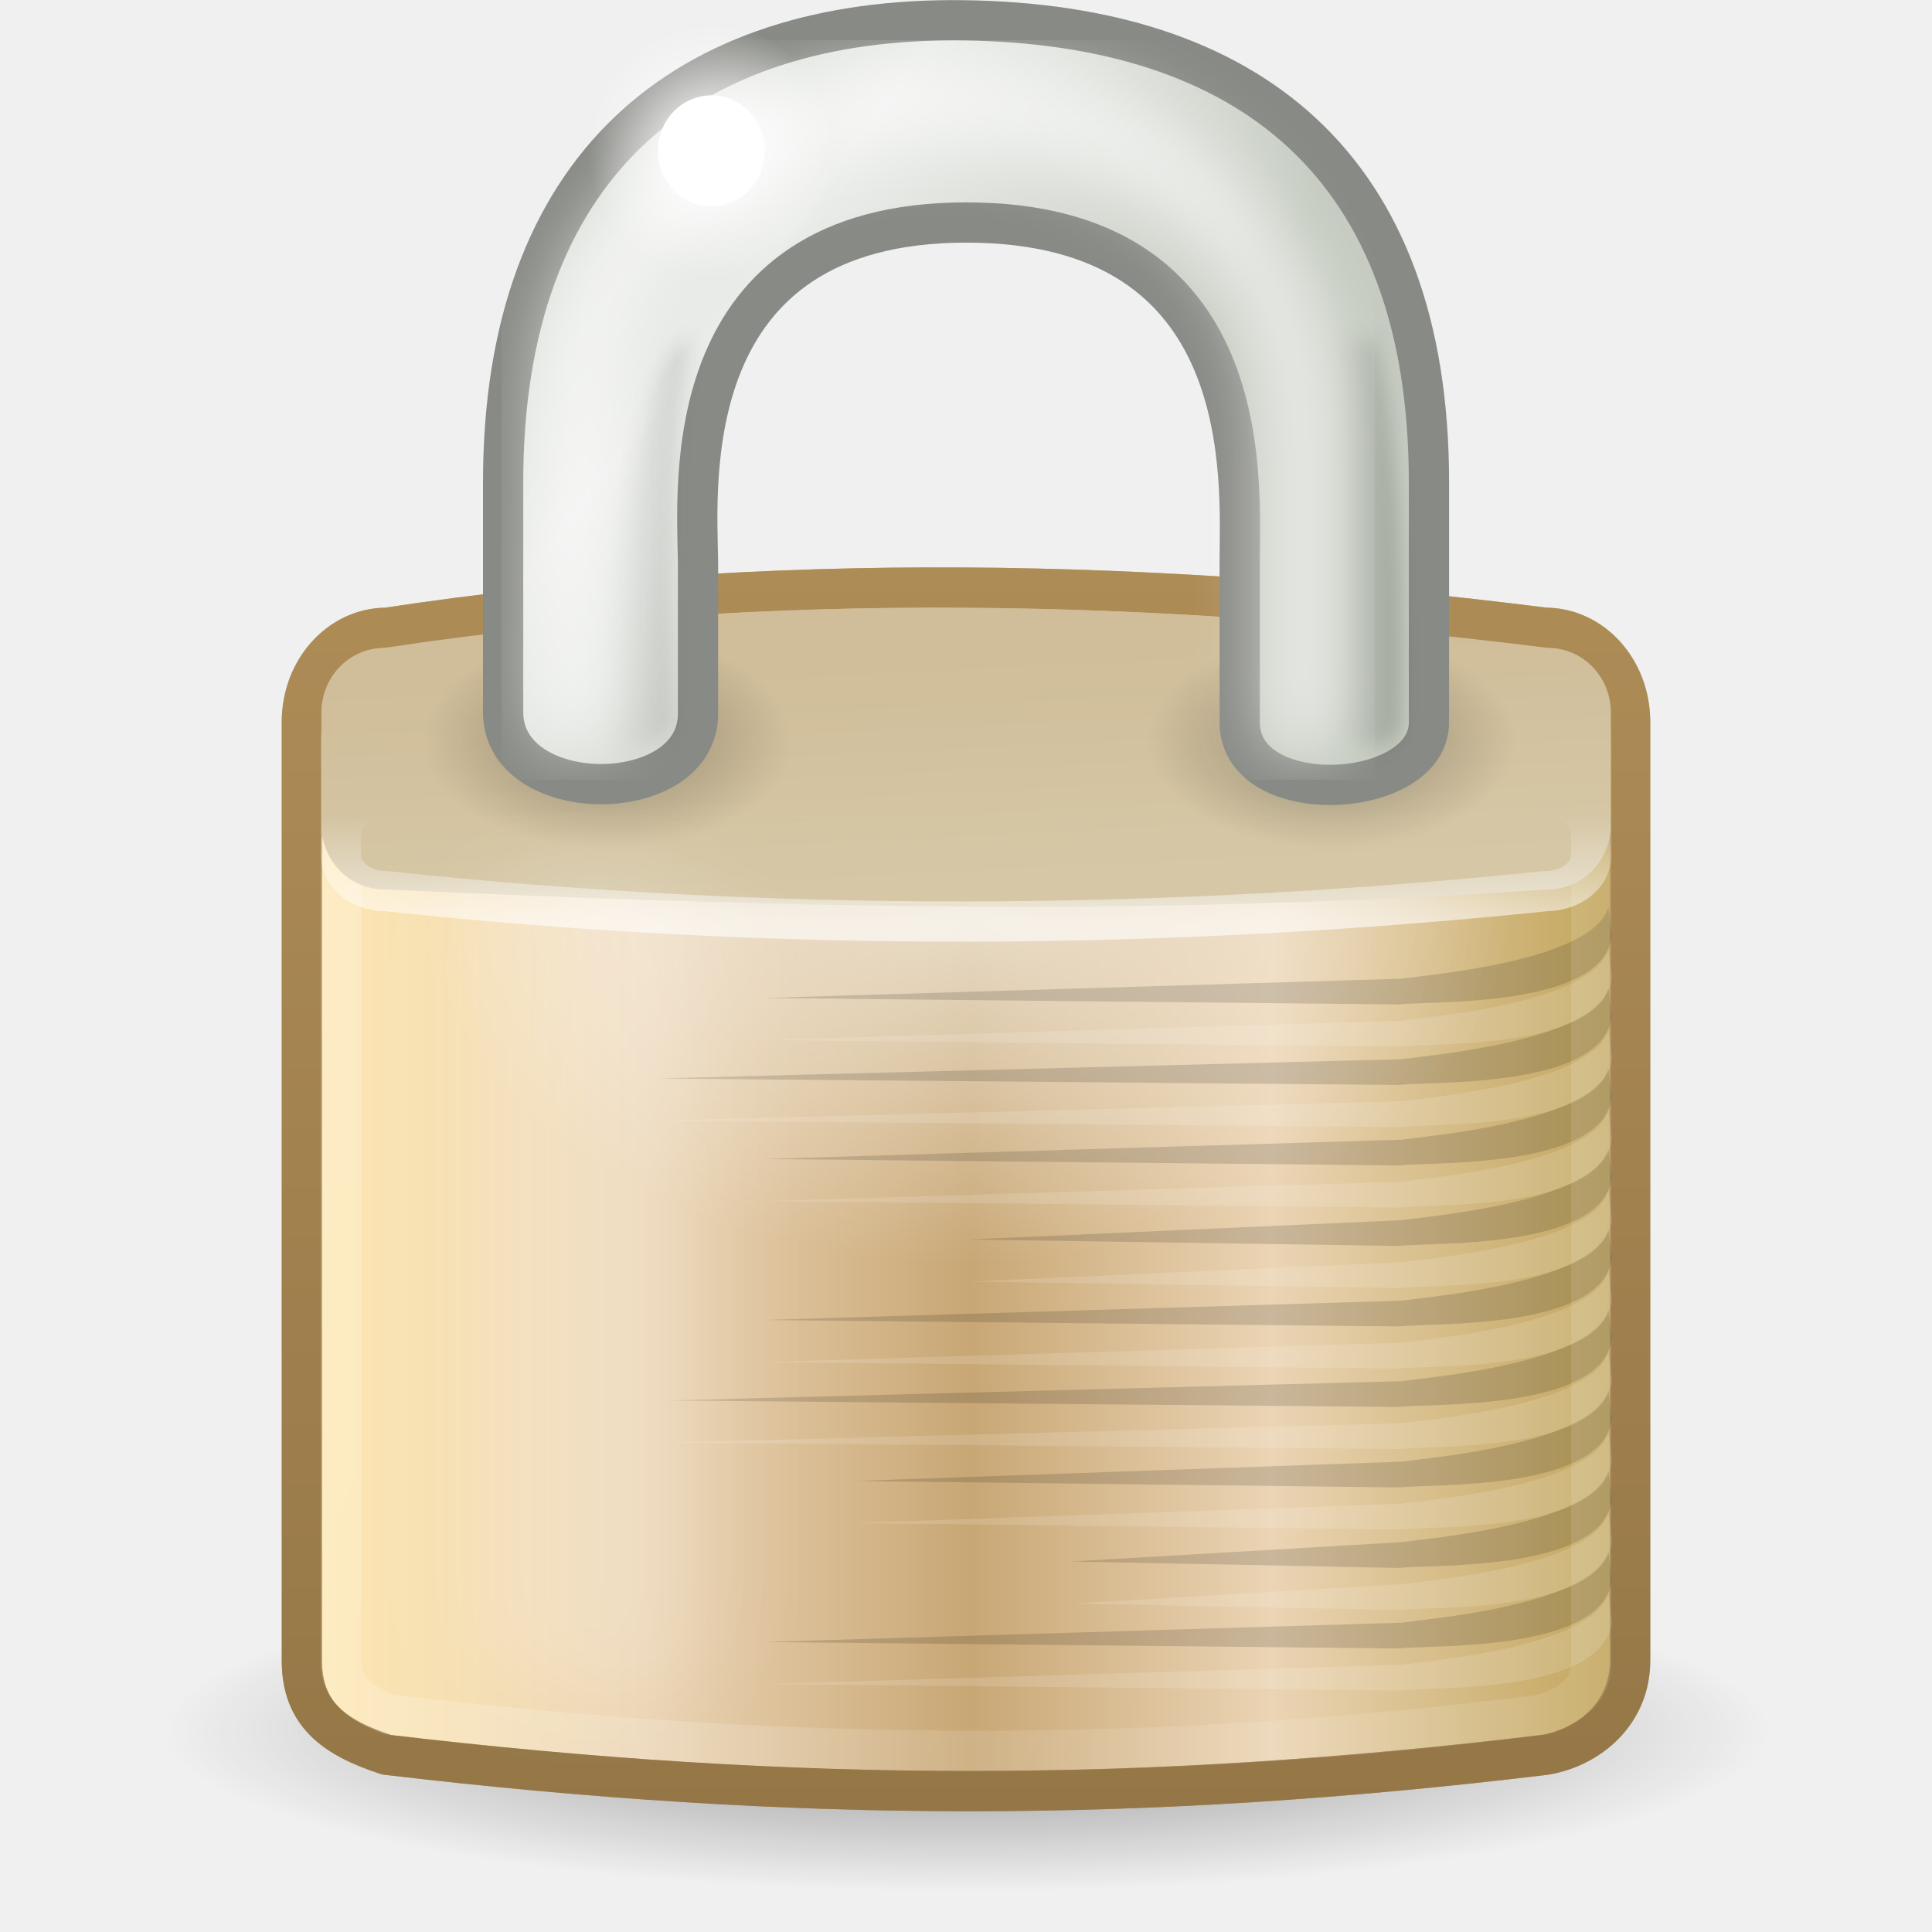
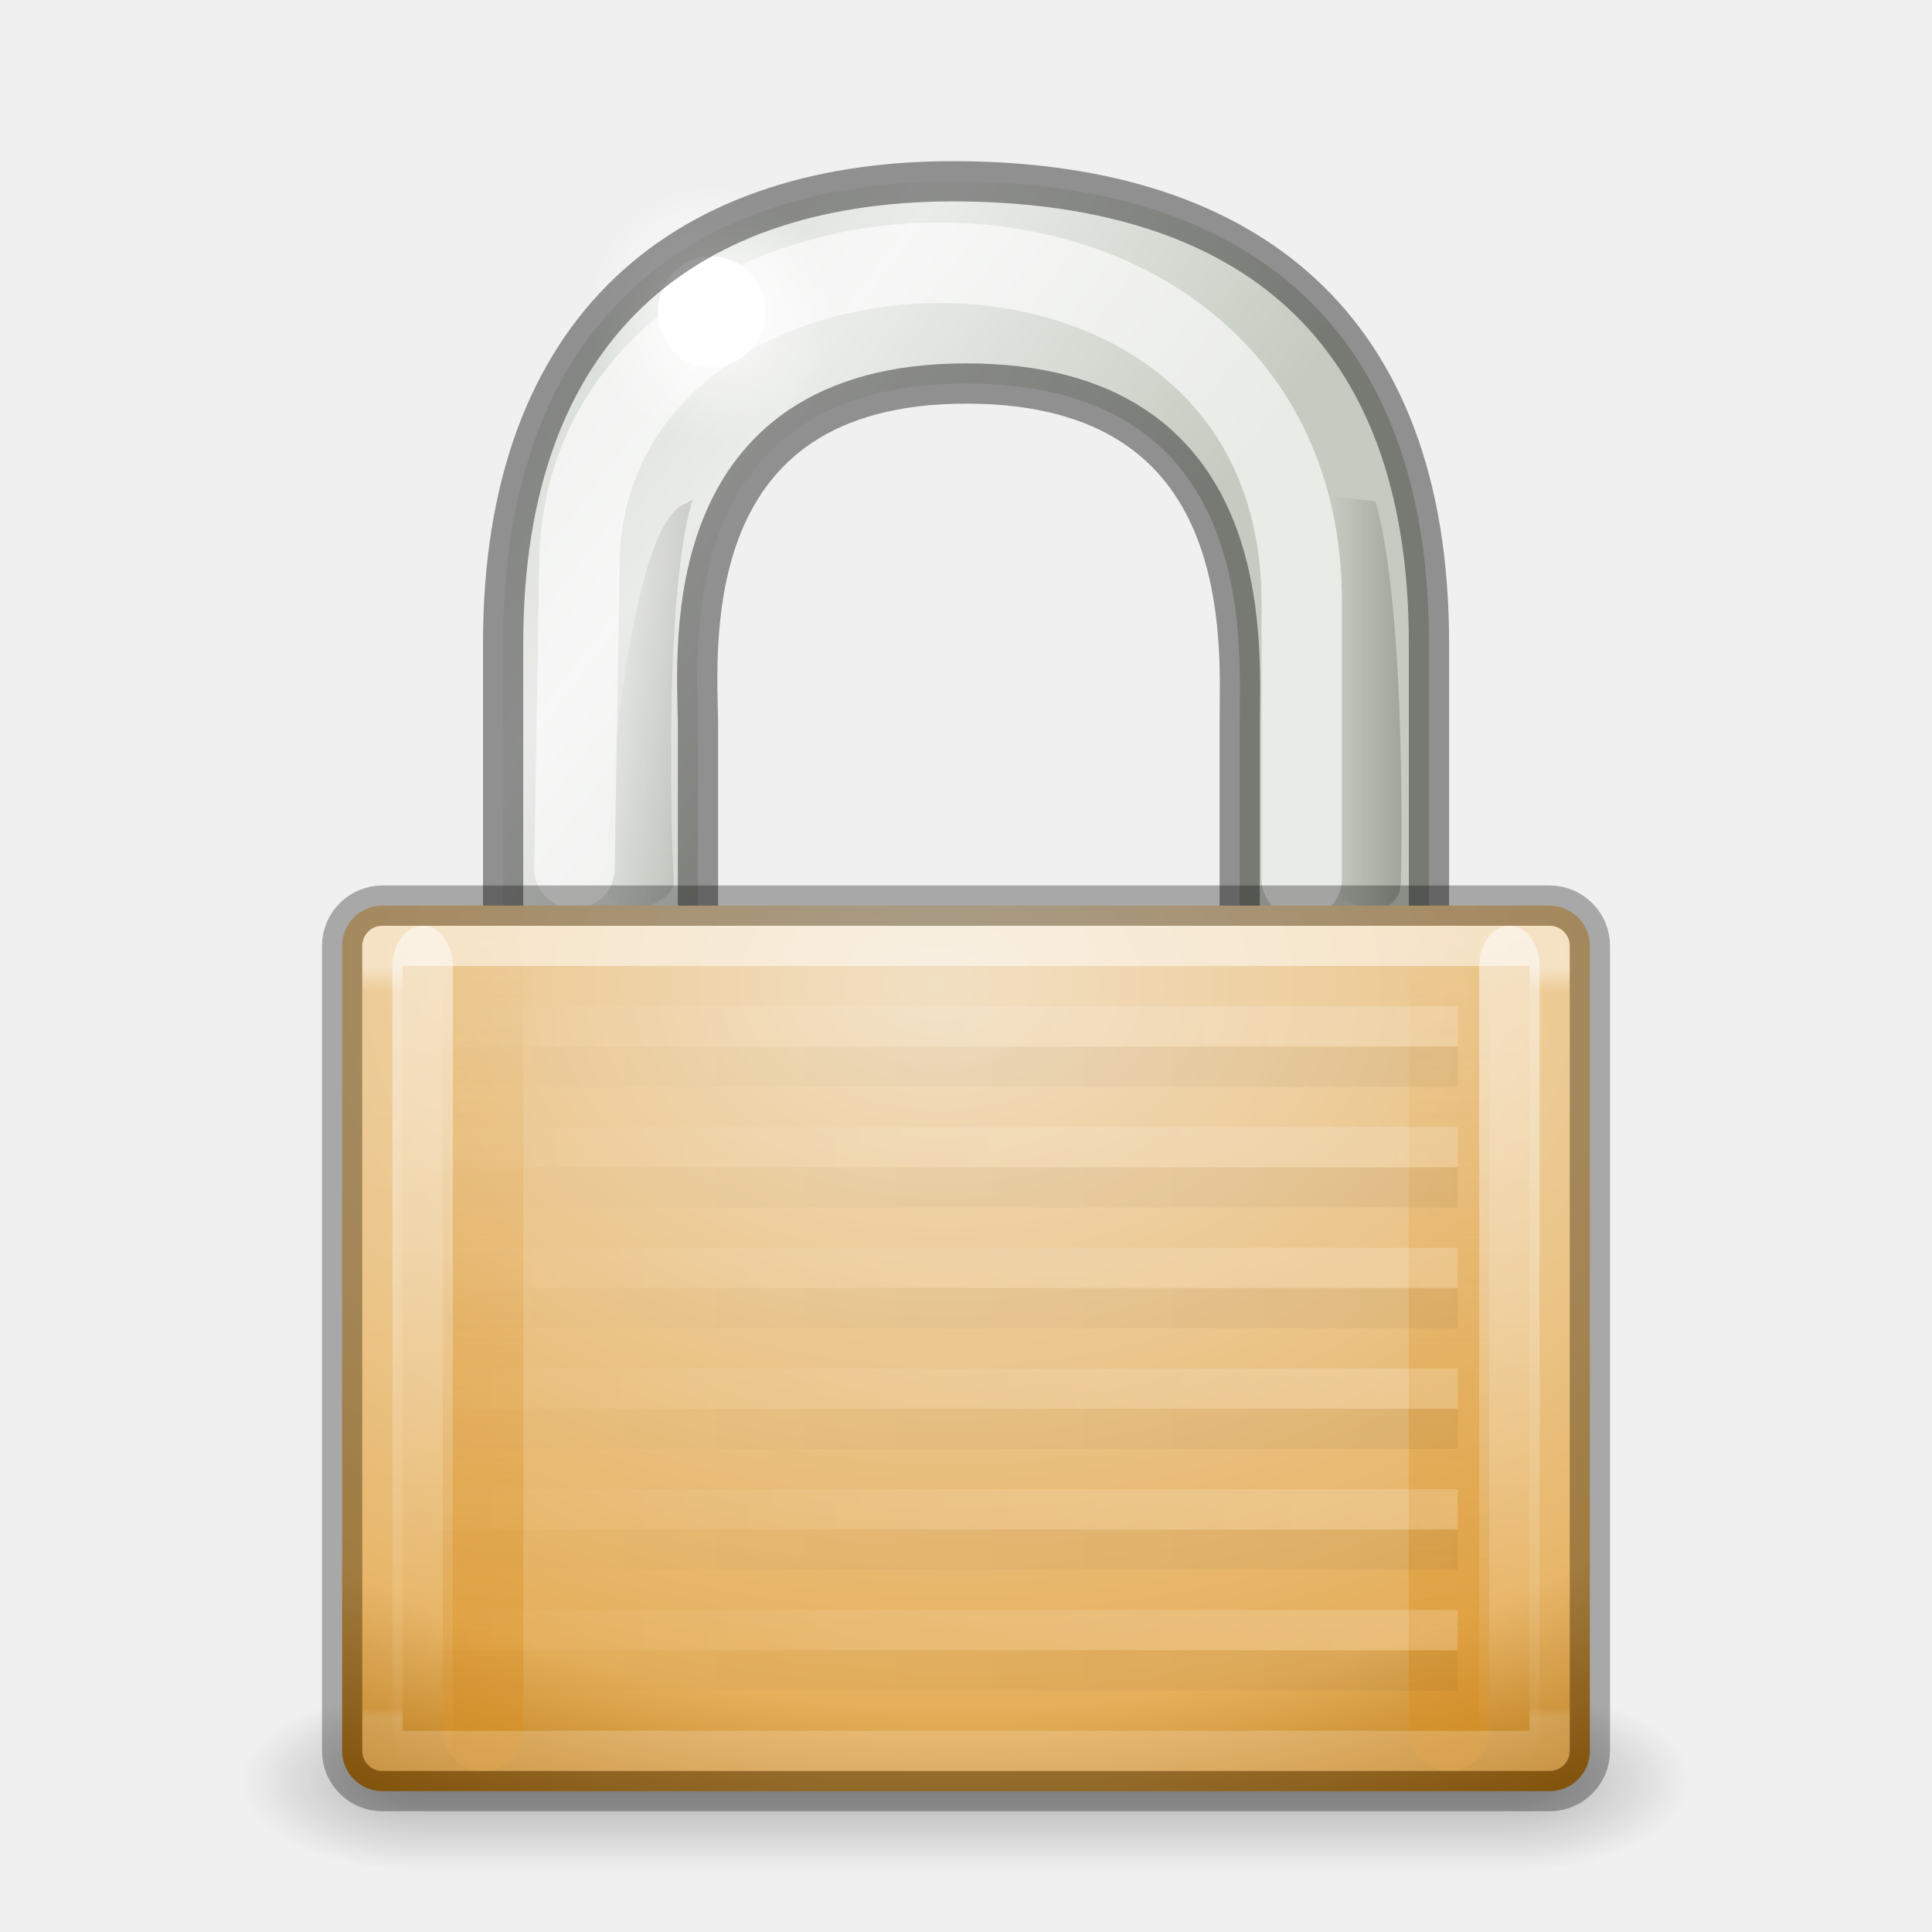
- <svg xmlns="http://www.w3.org/2000/svg" xmlns:xlink="http://www.w3.org/1999/xlink" version="1.0" width="48" height="48" id="svg3265">
-   <defs id="defs3267">
-     <linearGradient id="linearGradient3437">
-       <stop id="stop3439" style="stop-color:#000000;stop-opacity:1" offset="0" />
-       <stop id="stop3441" style="stop-color:#000000;stop-opacity:0" offset="1" />
+ <svg xmlns="http://www.w3.org/2000/svg" xmlns:xlink="http://www.w3.org/1999/xlink" width="48px" height="48px" id="svg4078" version="1.1">
+   <defs id="defs4080">
+     <linearGradient y2="27.5" x2="23.3" y1="27.5" x1="8.643" gradientTransform="matrix(-1.867169,0,0,1.500012,53.28583,-15.75043)" gradientUnits="userSpaceOnUse" id="linearGradient3888-76" xlink:href="#linearGradient6057-35" />
+     <linearGradient id="linearGradient6057-35">
+       <stop id="stop6059-0" style="stop-color:#ffffff;stop-opacity:1" offset="0" />
+       <stop id="stop6061-4" style="stop-color:#ffffff;stop-opacity:0" offset="1" />
    </linearGradient>
-     <linearGradient id="linearGradient3257">
-       <stop id="stop3259" style="stop-color:#957747;stop-opacity:1" offset="0" />
-       <stop id="stop3261" style="stop-color:#ae8c56;stop-opacity:1" offset="1" />
+     <linearGradient y2="27.5" x2="23.3" y1="27.5" x1="8.643" gradientTransform="matrix(-1.867169,0,0,1.500012,53.28583,-14.75043)" gradientUnits="userSpaceOnUse" id="linearGradient3927-6" xlink:href="#linearGradient3865-4" />
+     <linearGradient id="linearGradient3865-4">
+       <stop style="stop-color:#000000;stop-opacity:1;" offset="0" id="stop3867-110" />
+       <stop style="stop-color:#000000;stop-opacity:0;" offset="1" id="stop3869-96" />
    </linearGradient>
-     <linearGradient id="linearGradient2411">
-       <stop id="stop2413" style="stop-color:#fee7b1;stop-opacity:1" offset="0" />
-       <stop id="stop2419" style="stop-color:#ebd4b4;stop-opacity:1" offset="0.258" />
-       <stop id="stop2421" style="stop-color:#c8a775;stop-opacity:1" offset="0.508" />
-       <stop id="stop2423" style="stop-color:#ebd4b4;stop-opacity:1;" offset="0.74" />
-       <stop id="stop2415" style="stop-color:#c2a65e;stop-opacity:1;" offset="1" />
+     <linearGradient xlink:href="#linearGradient5443" id="linearGradient3059" gradientUnits="userSpaceOnUse" gradientTransform="matrix(1.526316,0,0,1.428571,-0.4210539,2.785713)" x1="21.771" y1="14.871" x2="21.771" y2="27.925" />
+     <linearGradient id="linearGradient5443">
+       <stop id="stop5445" style="stop-color:#ffffff;stop-opacity:1" offset="0" />
+       <stop id="stop5447" style="stop-color:#ffffff;stop-opacity:0.235" offset="0.033" />
+       <stop id="stop5449" style="stop-color:#ffffff;stop-opacity:0.157" offset="0.986" />
+       <stop id="stop5451" style="stop-color:#ffffff;stop-opacity:0.392" offset="1" />
    </linearGradient>
-     <linearGradient id="linearGradient9845">
-       <stop id="stop9847" style="stop-color:#ffffff;stop-opacity:1" offset="0" />
-       <stop id="stop9849" style="stop-color:#ffffff;stop-opacity:0.495" offset="1" />
+     <linearGradient xlink:href="#linearGradient3966-0-4-2" id="linearGradient3062" gradientUnits="userSpaceOnUse" gradientTransform="matrix(1.000008,0,0,1.400011,29.00023,-63.60015)" x1="9" y1="29" x2="9" y2="14" />
+     <linearGradient id="linearGradient3966-0-4-2">
+       <stop id="stop3968-8-0-1" style="stop-color:#ffffff;stop-opacity:1" offset="0" />
+       <stop id="stop3970-7-4-2" style="stop-color:#ffffff;stop-opacity:0" offset="1" />
    </linearGradient>
-     <linearGradient id="linearGradient5881">
-       <stop id="stop5883" style="stop-color:#d6c8a7;stop-opacity:1" offset="0" />
-       <stop id="stop5885" style="stop-color:#d0bd99;stop-opacity:1" offset="1" />
+     <linearGradient xlink:href="#linearGradient3966-0-4" id="linearGradient3065" gradientUnits="userSpaceOnUse" gradientTransform="matrix(1.000008,0,0,1.400011,2.000015,-63.60015)" x1="9" y1="29" x2="9" y2="14" />
+     <linearGradient id="linearGradient3966-0-4">
+       <stop id="stop3968-8-0" style="stop-color:#ffffff;stop-opacity:1" offset="0" />
+       <stop id="stop3970-7-4" style="stop-color:#ffffff;stop-opacity:0" offset="1" />
    </linearGradient>
-     <linearGradient id="linearGradient12071">
-       <stop id="stop12073" style="stop-color:#ffffff;stop-opacity:1" offset="0" />
-       <stop id="stop12075" style="stop-color:#ffffff;stop-opacity:0" offset="1" />
+     <linearGradient xlink:href="#linearGradient5475" id="linearGradient3068" gradientUnits="userSpaceOnUse" gradientTransform="matrix(1.333333,0,0,1.400011,4.666665,3.399684)" x1="24" y1="29" x2="24" y2="14" />
+     <linearGradient id="linearGradient5475">
+       <stop id="stop5477" style="stop-color:#d88f22;stop-opacity:1" offset="0" />
+       <stop id="stop5479" style="stop-color:#d88f22;stop-opacity:0" offset="1" />
    </linearGradient>
-     <filter x="-0.494" width="1.988" y="-0.082" height="1.165" id="filter5957">
-       <feGaussianBlur stdDeviation="0.699" id="feGaussianBlur5959" />
-     </filter>
-     <linearGradient id="linearGradient6075">
-       <stop id="stop6077" style="stop-color:#000000;stop-opacity:1" offset="0" />
-       <stop id="stop6079" style="stop-color:#000000;stop-opacity:0" offset="1" />
+     <linearGradient xlink:href="#linearGradient5483" id="linearGradient3071" gradientUnits="userSpaceOnUse" gradientTransform="matrix(1.333333,0,0,1.400011,0.6666657,3.399684)" x1="9" y1="29" x2="9" y2="14" />
+     <linearGradient id="linearGradient5483">
+       <stop id="stop5485" style="stop-color:#d88f22;stop-opacity:1" offset="0" />
+       <stop id="stop5487" style="stop-color:#d88f22;stop-opacity:0" offset="1" />
    </linearGradient>
-     <filter x="-0.242" width="1.485" y="-0.048" height="1.095" id="filter6251">
-       <feGaussianBlur stdDeviation="0.244" id="feGaussianBlur6253" />
-     </filter>
-     <linearGradient id="linearGradient6227">
-       <stop id="stop6229" style="stop-color:#000000;stop-opacity:1" offset="0" />
-       <stop id="stop6231" style="stop-color:#000000;stop-opacity:0" offset="1" />
+     <radialGradient xlink:href="#linearGradient5409" id="radialGradient3074" gradientUnits="userSpaceOnUse" gradientTransform="matrix(0,2.22619,-3.210056,0,60.49211,-12.89067)" cx="16.824" cy="11.368" fx="16.777" fy="11.597" r="10.5" />
+     <linearGradient id="linearGradient5409">
+       <stop id="stop5411" style="stop-color:#f2e0c4;stop-opacity:1" offset="0" />
+       <stop id="stop5559" style="stop-color:#e5af5b;stop-opacity:1" offset="0.765" />
+       <stop id="stop5413" style="stop-color:#af6900;stop-opacity:1" offset="1" />
    </linearGradient>
-     <linearGradient id="linearGradient10591">
-       <stop id="stop10593" style="stop-color:#cad0c6;stop-opacity:1" offset="0" />
-       <stop id="stop10599" style="stop-color:#eaece9;stop-opacity:1" offset="0.5" />
-       <stop id="stop10595" style="stop-color:#c5cbc0;stop-opacity:1" offset="1" />
+     <linearGradient xlink:href="#linearGradient3702-501-757" id="linearGradient3087" gradientUnits="userSpaceOnUse" gradientTransform="matrix(0.9642932,0,0,0.642862,0.8571496,16.28548)" x1="25.058" y1="47.028" x2="25.058" y2="39.999" />
+     <linearGradient id="linearGradient3702-501-757">
+       <stop id="stop2895" style="stop-color:#181818;stop-opacity:0" offset="0" />
+       <stop id="stop2897" style="stop-color:#181818;stop-opacity:1" offset="0.5" />
+       <stop id="stop2899" style="stop-color:#181818;stop-opacity:0" offset="1" />
    </linearGradient>
-     <filter id="filter5745">
-       <feGaussianBlur stdDeviation="0.836" id="feGaussianBlur5747" />
-     </filter>
-     <linearGradient id="linearGradient6057">
-       <stop id="stop6059" style="stop-color:#ffffff;stop-opacity:1" offset="0" />
-       <stop id="stop6061" style="stop-color:#ffffff;stop-opacity:0" offset="1" />
+     <radialGradient xlink:href="#linearGradient3688-464-309" id="radialGradient3090" gradientUnits="userSpaceOnUse" gradientTransform="matrix(1.80342,0,0,0.9000068,-19.51083,-83.40027)" cx="4.993" cy="43.5" fx="4.993" fy="43.5" r="2.5" />
+     <linearGradient id="linearGradient3688-464-309">
+       <stop id="stop2889" style="stop-color:#181818;stop-opacity:1" offset="0" />
+       <stop id="stop2891" style="stop-color:#181818;stop-opacity:0" offset="1" />
    </linearGradient>
-     <linearGradient xlink:href="#linearGradient6227" id="linearGradient3324" gradientUnits="userSpaceOnUse" gradientTransform="translate(1.682404,1.125)" x1="35.005" y1="14.85" x2="33.004" y2="14.85" />
-     <linearGradient xlink:href="#linearGradient6227" id="linearGradient3326" gradientUnits="userSpaceOnUse" gradientTransform="translate(-19.53283,1.743718)" x1="32.128" y1="13.789" x2="35.021" y2="13.789" />
-     <radialGradient xlink:href="#linearGradient6057" id="radialGradient3328" gradientUnits="userSpaceOnUse" cx="18.031" cy="6.281" fx="18.031" fy="6.281" r="3.182" />
-     <radialGradient xlink:href="#linearGradient6075" id="radialGradient3339" gradientUnits="userSpaceOnUse" gradientTransform="matrix(1.387097,0,0,0.8113208,10.9879,1.92967)" cx="15.938" cy="20.312" fx="15.938" fy="20.312" r="3.312" />
-     <radialGradient xlink:href="#linearGradient6075" id="radialGradient3342" gradientUnits="userSpaceOnUse" gradientTransform="matrix(1.387097,0,0,0.8113208,-7.012097,1.92967)" cx="15.938" cy="20.312" fx="15.938" fy="20.312" r="3.312" />
-     <linearGradient xlink:href="#linearGradient12071" id="linearGradient3346" gradientUnits="userSpaceOnUse" gradientTransform="matrix(0.9413543,0,0,0.7755502,1.410521,6.241423)" x1="21.942" y1="21.551" x2="21.942" y2="18.038" />
-     <linearGradient xlink:href="#linearGradient5881" id="linearGradient3349" gradientUnits="userSpaceOnUse" gradientTransform="matrix(0.9422167,0,0,1.5,1.389822,-9.402877)" x1="24.875" y1="21" x2="24.75" y2="17" />
-     <linearGradient xlink:href="#linearGradient9845" id="linearGradient3352" gradientUnits="userSpaceOnUse" gradientTransform="matrix(0.9405192,0,0,1.117614,1.4448,-5.997888)" x1="10.907" y1="25.002" x2="30.875" y2="36.127" />
-     <linearGradient xlink:href="#linearGradient2411" id="linearGradient3365" gradientUnits="userSpaceOnUse" gradientTransform="matrix(0.943025,0,0,1.129856,1.370338,-7.842014)" x1="6.727" y1="32.162" x2="40.938" y2="32.162" />
-     <linearGradient xlink:href="#linearGradient3257" id="linearGradient3367" gradientUnits="userSpaceOnUse" x1="22.015" y1="45" x2="22.015" y2="13.997" />
-     <radialGradient xlink:href="#linearGradient3437" id="radialGradient3370" gradientUnits="userSpaceOnUse" gradientTransform="matrix(1.019656,0,0,0.2039312,-0.935075,33.44175)" cx="24.454" cy="46.87" fx="24.454" fy="46.87" r="19.614" />
-     <radialGradient xlink:href="#linearGradient12071" id="radialGradient3374" cx="24" cy="21.822" fx="24" fy="21.822" r="17" gradientTransform="matrix(3.5913266e-8,0.5232304,-0.7982339,5.4788839e-8,41.41938,9.968587)" gradientUnits="userSpaceOnUse" />
-     <linearGradient xlink:href="#linearGradient10591" id="linearGradient3443" gradientUnits="userSpaceOnUse" gradientTransform="matrix(0.8563683,0,0,0.9968005,3.38807,-4.394763)" x1="10.651" y1="2.914" x2="27.192" y2="17.47" />
+     <radialGradient xlink:href="#linearGradient3688-166-749" id="radialGradient3093" gradientUnits="userSpaceOnUse" gradientTransform="matrix(1.80342,0,0,0.9000068,28.48954,5.099676)" cx="4.993" cy="43.5" fx="4.993" fy="43.5" r="2.5" />
+     <linearGradient id="linearGradient3688-166-749">
+       <stop id="stop2883" style="stop-color:#181818;stop-opacity:1" offset="0" />
+       <stop id="stop2885" style="stop-color:#181818;stop-opacity:0" offset="1" />
+     </linearGradient>
+     <radialGradient cx="18.031" cy="6.281" r="3.182" fx="18.031" fy="6.281" id="radialGradient3328" xlink:href="#linearGradient6057-31" gradientUnits="userSpaceOnUse" />
+     <linearGradient id="linearGradient6057-31">
+       <stop id="stop6059-15" style="stop-color:#ffffff;stop-opacity:1" offset="0" />
+       <stop id="stop6061-2" style="stop-color:#ffffff;stop-opacity:0" offset="1" />
+     </linearGradient>
+     <linearGradient x1="32.128" y1="13.789" x2="35.021" y2="13.789" id="linearGradient3326" xlink:href="#linearGradient6227-1" gradientUnits="userSpaceOnUse" gradientTransform="matrix(-0.8563683,0,0,0.9968005,45.00038,2.646753)" />
+     <linearGradient id="linearGradient6227-1">
+       <stop id="stop6229-8" style="stop-color:#000000;stop-opacity:1" offset="0" />
+       <stop id="stop6231-9" style="stop-color:#000000;stop-opacity:0" offset="1" />
+     </linearGradient>
+     <linearGradient x1="35.005" y1="14.85" x2="33.004" y2="14.85" id="linearGradient3324" xlink:href="#linearGradient6227-1" gradientUnits="userSpaceOnUse" gradientTransform="matrix(0.8563683,0,0,0.9968005,4.828827,2.646753)" />
+     <linearGradient id="linearGradient10591-4">
+       <stop id="stop10593-3" style="stop-color:#cad0c6;stop-opacity:1" offset="0" />
+       <stop id="stop10599-8" style="stop-color:#eaece9;stop-opacity:1" offset="0.5" />
+       <stop id="stop10595-4" style="stop-color:#c5cbc0;stop-opacity:1" offset="1" />
+     </linearGradient>
+     <linearGradient y2="17.47" x2="27.192" y1="2.914" x1="10.651" gradientTransform="matrix(0.8563683,0,0,0.9968005,3.38807,-0.3947636)" gradientUnits="userSpaceOnUse" id="linearGradient4076" xlink:href="#linearGradient10591-4" />
  </defs>
-   <path style="opacity:0.4;fill:url(#radialGradient3370);fill-opacity:1;stroke:none;stroke-width:0.462;stroke-linecap:butt;stroke-miterlimit:4;stroke-dasharray:none;stroke-dashoffset:0;stroke-opacity:1" id="path3435" d="M 44,43 C 44,45.209 35.046,47 24,47 C 12.954,47 4,45.209 4,43 C 4,40.791 12.954,39 24,39 C 35.046,39 44,40.791 44,43 z" />
-   <path style="fill:url(#linearGradient3365);fill-opacity:1;fill-rule:evenodd;stroke:url(#linearGradient3367);stroke-width:1;stroke-linecap:round;stroke-linejoin:round;stroke-miterlimit:4;stroke-dashoffset:0;stroke-opacity:1" id="rect1314" d="M 9.608,15.597 C 19.115,14.154 28.723,14.378 38.392,15.597 C 39.56,15.597 40.5,16.641 40.5,17.937 L 40.5,41.257 C 40.5,42.554 39.499,43.41 38.392,43.597 C 28.368,44.806 19.773,44.796 9.608,43.597 C 8.258,43.16 7.5,42.554 7.5,41.257 L 7.5,17.937 C 7.5,16.641 8.44,15.597 9.608,15.597 z" />
-   <path style="fill:url(#radialGradient3374);fill-opacity:1;fill-rule:evenodd;stroke:url(#linearGradient3367);stroke-width:1;stroke-linecap:round;stroke-linejoin:round;stroke-miterlimit:4;stroke-dashoffset:0;stroke-opacity:1;opacity:0.6" id="path3372" d="M 9.608,15.597 C 19.115,14.154 28.723,14.378 38.392,15.597 C 39.56,15.597 40.5,16.641 40.5,17.937 L 40.5,41.257 C 40.5,42.554 39.499,43.41 38.392,43.597 C 28.368,44.806 19.773,44.796 9.608,43.597 C 8.258,43.16 7.5,42.554 7.5,41.257 L 7.5,17.937 C 7.5,16.641 8.44,15.597 9.608,15.597 z" />
-   <g id="g4695" transform="matrix(0.9706771,0,0,1,-0.7507553,-1.902878)">
-     <path style="opacity:0.141;fill:#000000;fill-opacity:1;fill-rule:evenodd;stroke:none;stroke-width:1;stroke-linecap:round;stroke-linejoin:miter;marker:none;marker-start:none;marker-mid:none;marker-end:none;stroke-miterlimit:4;stroke-dasharray:none;stroke-dashoffset:0;stroke-opacity:1;visibility:visible;display:inline;overflow:visible;enable-background:accumulate" id="path6193" d="M 41.94,24.445 C 41.542,25.775 37.406,26.115 36.638,26.218 C 36.638,26.218 20.329,26.698 20.329,26.698 C 20.329,26.698 36.593,26.858 36.593,26.858 C 37.418,26.76 41.811,26.961 42.029,25.152 L 41.94,24.445 z" />
-     <path style="opacity:0.141;fill:#000000;fill-opacity:1;fill-rule:evenodd;stroke:none;stroke-width:1;stroke-linecap:round;stroke-linejoin:miter;marker:none;marker-start:none;marker-mid:none;marker-end:none;stroke-miterlimit:4;stroke-dasharray:none;stroke-dashoffset:0;stroke-opacity:1;visibility:visible;display:inline;overflow:visible;enable-background:accumulate" id="path4678" d="M 41.94,26.445 C 41.542,27.775 37.406,28.115 36.638,28.218 C 36.638,28.218 17.579,28.698 17.579,28.698 C 17.579,28.698 36.593,28.858 36.593,28.858 C 37.418,28.76 41.811,28.961 42.029,27.152 L 41.94,26.445 z" />
-     <path style="opacity:0.141;fill:#000000;fill-opacity:1;fill-rule:evenodd;stroke:none;stroke-width:1;stroke-linecap:round;stroke-linejoin:miter;marker:none;marker-start:none;marker-mid:none;marker-end:none;stroke-miterlimit:4;stroke-dasharray:none;stroke-dashoffset:0;stroke-opacity:1;visibility:visible;display:inline;overflow:visible;enable-background:accumulate" id="path4680" d="M 41.94,28.445 C 41.542,29.775 37.406,30.115 36.638,30.218 C 36.638,30.218 20.329,30.698 20.329,30.698 C 20.329,30.698 36.593,30.858 36.593,30.858 C 37.418,30.76 41.811,30.961 42.029,29.152 L 41.94,28.445 z" />
-     <path style="opacity:0.141;fill:#000000;fill-opacity:1;fill-rule:evenodd;stroke:none;stroke-width:1;stroke-linecap:round;stroke-linejoin:miter;marker:none;marker-start:none;marker-mid:none;marker-end:none;stroke-miterlimit:4;stroke-dasharray:none;stroke-dashoffset:0;stroke-opacity:1;visibility:visible;display:inline;overflow:visible;enable-background:accumulate" id="path4682" d="M 41.94,30.445 C 41.542,31.775 37.406,32.115 36.638,32.218 C 36.638,32.218 25.579,32.698 25.579,32.698 C 25.579,32.698 36.593,32.858 36.593,32.858 C 37.418,32.76 41.811,32.961 42.029,31.152 L 41.94,30.445 z" />
-     <path style="opacity:0.141;fill:#000000;fill-opacity:1;fill-rule:evenodd;stroke:none;stroke-width:1;stroke-linecap:round;stroke-linejoin:miter;marker:none;marker-start:none;marker-mid:none;marker-end:none;stroke-miterlimit:4;stroke-dasharray:none;stroke-dashoffset:0;stroke-opacity:1;visibility:visible;display:inline;overflow:visible;enable-background:accumulate" id="path4684" d="M 41.94,32.445 C 41.542,33.775 37.406,34.115 36.638,34.218 C 36.638,34.218 20.329,34.698 20.329,34.698 C 20.329,34.698 36.593,34.858 36.593,34.858 C 37.418,34.76 41.811,34.961 42.029,33.152 L 41.94,32.445 z" />
-     <path style="opacity:0.141;fill:#000000;fill-opacity:1;fill-rule:evenodd;stroke:none;stroke-width:1;stroke-linecap:round;stroke-linejoin:miter;marker:none;marker-start:none;marker-mid:none;marker-end:none;stroke-miterlimit:4;stroke-dasharray:none;stroke-dashoffset:0;stroke-opacity:1;visibility:visible;display:inline;overflow:visible;enable-background:accumulate" id="path4686" d="M 41.94,34.445 C 41.542,35.775 37.406,36.115 36.638,36.218 C 36.638,36.218 17.892,36.698 17.892,36.698 C 17.892,36.698 36.593,36.858 36.593,36.858 C 37.418,36.76 41.811,36.961 42.029,35.152 L 41.94,34.445 z" />
-     <path style="opacity:0.141;fill:#000000;fill-opacity:1;fill-rule:evenodd;stroke:none;stroke-width:1;stroke-linecap:round;stroke-linejoin:miter;marker:none;marker-start:none;marker-mid:none;marker-end:none;stroke-miterlimit:4;stroke-dasharray:none;stroke-dashoffset:0;stroke-opacity:1;visibility:visible;display:inline;overflow:visible;enable-background:accumulate" id="path4688" d="M 41.94,36.445 C 41.542,37.775 37.406,38.115 36.638,38.218 C 36.638,38.218 22.642,38.698 22.642,38.698 C 22.642,38.698 36.593,38.858 36.593,38.858 C 37.418,38.76 41.811,38.961 42.029,37.152 L 41.94,36.445 z" />
-     <path style="opacity:0.141;fill:#000000;fill-opacity:1;fill-rule:evenodd;stroke:none;stroke-width:1;stroke-linecap:round;stroke-linejoin:miter;marker:none;marker-start:none;marker-mid:none;marker-end:none;stroke-miterlimit:4;stroke-dasharray:none;stroke-dashoffset:0;stroke-opacity:1;visibility:visible;display:inline;overflow:visible;enable-background:accumulate" id="path4690" d="M 41.94,38.445 C 41.542,39.775 37.406,40.115 36.638,40.218 C 36.638,40.218 28.204,40.698 28.204,40.698 C 28.204,40.698 36.593,40.858 36.593,40.858 C 37.418,40.76 41.811,40.961 42.029,39.152 L 41.94,38.445 z" />
-     <path style="opacity:0.141;fill:#000000;fill-opacity:1;fill-rule:evenodd;stroke:none;stroke-width:1;stroke-linecap:round;stroke-linejoin:miter;marker:none;marker-start:none;marker-mid:none;marker-end:none;stroke-miterlimit:4;stroke-dasharray:none;stroke-dashoffset:0;stroke-opacity:1;visibility:visible;display:inline;overflow:visible;enable-background:accumulate" id="path4692" d="M 41.94,40.445 C 41.542,41.775 37.406,42.115 36.638,42.218 C 36.638,42.218 20.329,42.698 20.329,42.698 C 20.329,42.698 36.593,42.858 36.593,42.858 C 37.418,42.76 41.811,42.961 42.029,41.152 L 41.94,40.445 z" />
-   </g>
-   <path style="opacity:0.38;fill:none;fill-opacity:1;fill-rule:evenodd;stroke:url(#linearGradient3352);stroke-width:1;stroke-linecap:round;stroke-linejoin:round;stroke-miterlimit:4;stroke-dashoffset:0;stroke-opacity:0.601" id="rect6903" d="M 9.684,17.092 L 38.323,17.092 C 38.995,17.092 39.536,17.679 39.536,18.407 L 39.536,41.283 C 39.536,42.011 39.056,42.347 38.323,42.597 C 28.959,43.801 19.716,43.798 9.684,42.597 C 9.012,42.347 8.471,42.011 8.471,41.283 L 8.471,18.407 C 8.471,17.679 9.012,17.092 9.684,17.092 z" />
-   <path style="fill:url(#linearGradient3349);fill-opacity:1;fill-rule:evenodd;stroke:none;stroke-width:2;stroke-linecap:round;stroke-linejoin:round;marker:none;marker-start:none;marker-mid:none;marker-end:none;stroke-miterlimit:4;stroke-dashoffset:0;stroke-opacity:1;visibility:visible;display:inline;overflow:visible" id="rect1460" d="M 9.546,16.097 C 19.184,14.636 28.822,14.897 38.46,16.097 C 39.325,16.097 40.021,16.814 40.021,17.705 L 40.021,20.489 C 40.021,21.38 39.325,22.097 38.46,22.097 C 28.402,22.787 19.148,22.541 9.546,22.097 C 8.681,22.097 7.985,21.38 7.985,20.489 L 7.985,17.705 C 7.985,16.814 8.681,16.097 9.546,16.097 z" />
-   <path style="opacity:0.6;fill:none;fill-opacity:1;fill-rule:evenodd;stroke:url(#linearGradient3346);stroke-width:1;stroke-linecap:round;stroke-linejoin:round;marker:none;marker-start:none;marker-mid:none;marker-end:none;stroke-miterlimit:4;stroke-dashoffset:0;stroke-opacity:1;visibility:visible;display:inline;overflow:visible" id="rect1593" d="M 9.6,19.814 L 38.406,19.814 C 39.031,19.814 39.535,20.212 39.535,20.707 L 39.535,21.247 C 39.535,21.742 39.031,22.14 38.406,22.14 C 28.893,23.118 19.274,23.178 9.6,22.14 C 8.975,22.14 8.471,21.742 8.471,21.247 L 8.471,20.707 C 8.471,20.212 8.975,19.814 9.6,19.814 z" />
-   <rect style="opacity:0.2;fill:#ffffff;fill-opacity:1;fill-rule:evenodd;stroke:none;stroke-width:1;stroke-linecap:round;stroke-linejoin:miter;marker:none;marker-start:none;marker-mid:none;marker-end:none;stroke-miterlimit:4;stroke-dasharray:none;stroke-dashoffset:0;stroke-opacity:1;visibility:visible;display:inline;overflow:visible;filter:url(#filter5957);enable-background:accumulate" id="rect5887" transform="matrix(1.914439,0,0,1.228337,-15.85873,-7.206254)" y="23.226" x="14.594" ry="1.608" rx="1.608" height="16.971" width="2.828" />
-   <path style="opacity:0.3;fill:url(#radialGradient3342);fill-opacity:1;fill-rule:evenodd;stroke:none;stroke-width:1;stroke-linecap:round;stroke-linejoin:miter;marker:none;marker-start:none;marker-mid:none;marker-end:none;stroke-miterlimit:4;stroke-dasharray:none;stroke-dashoffset:0;stroke-opacity:1;visibility:visible;display:inline;overflow:visible;enable-background:accumulate" id="path6073" d="M 19.69,18.41 C 19.69,19.894 17.632,21.097 15.095,21.097 C 12.557,21.097 10.5,19.894 10.5,18.41 C 10.5,16.925 12.557,15.722 15.095,15.722 C 17.632,15.722 19.69,16.925 19.69,18.41 z" />
-   <path style="opacity:0.3;fill:url(#radialGradient3339);fill-opacity:1;fill-rule:evenodd;stroke:none;stroke-width:1;stroke-linecap:round;stroke-linejoin:miter;marker:none;marker-start:none;marker-mid:none;marker-end:none;stroke-miterlimit:4;stroke-dasharray:none;stroke-dashoffset:0;stroke-opacity:1;visibility:visible;display:inline;overflow:visible;enable-background:accumulate" id="path6083" d="M 37.69,18.41 C 37.69,19.894 35.632,21.097 33.095,21.097 C 30.557,21.097 28.5,19.894 28.5,18.41 C 28.5,16.925 30.557,15.722 33.095,15.722 C 35.632,15.722 37.69,16.925 37.69,18.41 z" />
-   <path d="M 12.5,17.695 L 12.5,11.979 C 12.5,4.134 17.002,0.407 23.958,0.505 C 30.952,0.603 35.502,4.042 35.502,11.979 L 35.502,17.945 C 35.502,19.893 30.8,20.141 30.8,17.945 L 30.8,13.973 C 30.8,11.979 31.287,5.528 24.007,5.528 C 16.788,5.528 17.314,12.019 17.342,13.965 L 17.342,17.729 C 17.342,20.076 12.5,20.066 12.5,17.695 z" id="path2086" style="fill:url(#linearGradient3443);fill-opacity:1;fill-rule:evenodd;stroke:#888a85;stroke-width:1;stroke-linecap:butt;stroke-linejoin:miter;stroke-miterlimit:4;stroke-dasharray:none;stroke-opacity:1" />
-   <path d="M 34.687,10.837 L 35.951,10.962 C 36.878,13.785 36.687,20.472 36.687,20.472 C 36.625,21.597 34.656,21.004 34.687,20.472 L 34.687,10.837 z" id="rect1345" style="opacity:0.182;fill:url(#linearGradient3324);fill-opacity:1;fill-rule:evenodd;stroke:none;stroke-width:1;stroke-linecap:round;stroke-linejoin:round;stroke-miterlimit:4;stroke-dashoffset:0;stroke-opacity:1;filter:url(#filter6251)" transform="matrix(0.8563683,0,0,0.9968005,3.38807,-2.474647)" />
-   <path d="M 12.927,11.544 L 13.298,11.713 C 15.019,12.768 15.472,21.091 15.472,21.091 C 15.409,22.216 13.441,21.622 13.472,21.091 C 13.472,21.091 13.85,14.221 12.927,11.544 z" transform="matrix(-0.8563683,0,0,0.9968005,28.27309,-3.091386)" id="path6332" style="opacity:0.141;fill:url(#linearGradient3326);fill-opacity:1;fill-rule:evenodd;stroke:none;stroke-width:1;stroke-linecap:round;stroke-linejoin:round;stroke-miterlimit:4;stroke-dashoffset:0;stroke-opacity:1;filter:url(#filter6251)" />
-   <path style="opacity:0.624;fill:none;fill-opacity:1;fill-rule:evenodd;stroke:#ffffff;stroke-width:2.044;stroke-linecap:round;stroke-linejoin:miter;marker:none;marker-start:none;marker-mid:none;marker-end:none;stroke-miterlimit:4;stroke-dasharray:none;stroke-dashoffset:0;stroke-opacity:1;visibility:visible;display:inline;overflow:visible;filter:url(#filter5745);enable-background:accumulate" id="path5675" transform="matrix(0.9605048,0,0,0.9968005,0.9443375,-8.7389207e-2)" d="M 13.877,17.722 L 14.002,10.222 C 14.002,0.346 32.689,-0.454 32.689,11.097 L 32.689,17.972" />
-   <g id="g6067" transform="matrix(0.9605048,0,0,0.9968005,0.3540496,-2.512812)">
-     <path style="opacity:1;fill:url(#radialGradient3328);fill-opacity:1;fill-rule:evenodd;stroke:none;stroke-width:1;stroke-linecap:round;stroke-linejoin:miter;marker:none;marker-start:none;marker-mid:none;marker-end:none;stroke-miterlimit:4;stroke-dasharray:none;stroke-dashoffset:0;stroke-opacity:1;visibility:visible;display:inline;overflow:visible;enable-background:accumulate" id="path6055" d="M 21.213,6.281 C 21.214,8.038 19.789,9.463 18.031,9.463 C 16.274,9.463 14.849,8.038 14.849,6.281 C 14.849,4.523 16.274,3.098 18.031,3.098 C 19.789,3.098 21.214,4.523 21.213,6.281 L 21.213,6.281 z" />
-     <path style="opacity:1;fill:#ffffff;fill-opacity:1;fill-rule:evenodd;stroke:none;stroke-width:1;stroke-linecap:round;stroke-linejoin:miter;marker:none;marker-start:none;marker-mid:none;marker-end:none;stroke-miterlimit:4;stroke-dasharray:none;stroke-dashoffset:0;stroke-opacity:1;visibility:visible;display:inline;overflow:visible;enable-background:accumulate" id="path6065" transform="matrix(0.4343344,0,0,0.4343344,10.19964,3.552776)" d="M 21.213,6.281 C 21.214,8.038 19.789,9.463 18.031,9.463 C 16.274,9.463 14.849,8.038 14.849,6.281 C 14.849,4.523 16.274,3.098 18.031,3.098 C 19.789,3.098 21.214,4.523 21.213,6.281 L 21.213,6.281 z" />
-   </g>
-   <g id="g3380" transform="matrix(0.9706771,0,0,1,-0.7507553,-0.857542)" style="fill:#ffffff">
-     <path style="opacity:0.141;fill:#ffffff;fill-opacity:1;fill-rule:evenodd;stroke:none;stroke-width:1;stroke-linecap:round;stroke-linejoin:miter;marker:none;marker-start:none;marker-mid:none;marker-end:none;stroke-miterlimit:4;stroke-dasharray:none;stroke-dashoffset:0;stroke-opacity:1;visibility:visible;display:inline;overflow:visible;enable-background:accumulate" id="path3382" d="M 41.94,24.445 C 41.542,25.775 37.406,26.115 36.638,26.218 C 36.638,26.218 20.329,26.698 20.329,26.698 C 20.329,26.698 36.593,26.858 36.593,26.858 C 37.418,26.76 41.811,26.961 42.029,25.152 L 41.94,24.445 z" />
-     <path style="opacity:0.141;fill:#ffffff;fill-opacity:1;fill-rule:evenodd;stroke:none;stroke-width:1;stroke-linecap:round;stroke-linejoin:miter;marker:none;marker-start:none;marker-mid:none;marker-end:none;stroke-miterlimit:4;stroke-dasharray:none;stroke-dashoffset:0;stroke-opacity:1;visibility:visible;display:inline;overflow:visible;enable-background:accumulate" id="path3384" d="M 41.94,26.445 C 41.542,27.775 37.406,28.115 36.638,28.218 C 36.638,28.218 17.579,28.698 17.579,28.698 C 17.579,28.698 36.593,28.858 36.593,28.858 C 37.418,28.76 41.811,28.961 42.029,27.152 L 41.94,26.445 z" />
-     <path style="opacity:0.141;fill:#ffffff;fill-opacity:1;fill-rule:evenodd;stroke:none;stroke-width:1;stroke-linecap:round;stroke-linejoin:miter;marker:none;marker-start:none;marker-mid:none;marker-end:none;stroke-miterlimit:4;stroke-dasharray:none;stroke-dashoffset:0;stroke-opacity:1;visibility:visible;display:inline;overflow:visible;enable-background:accumulate" id="path3386" d="M 41.94,28.445 C 41.542,29.775 37.406,30.115 36.638,30.218 C 36.638,30.218 20.329,30.698 20.329,30.698 C 20.329,30.698 36.593,30.858 36.593,30.858 C 37.418,30.76 41.811,30.961 42.029,29.152 L 41.94,28.445 z" />
-     <path style="opacity:0.141;fill:#ffffff;fill-opacity:1;fill-rule:evenodd;stroke:none;stroke-width:1;stroke-linecap:round;stroke-linejoin:miter;marker:none;marker-start:none;marker-mid:none;marker-end:none;stroke-miterlimit:4;stroke-dasharray:none;stroke-dashoffset:0;stroke-opacity:1;visibility:visible;display:inline;overflow:visible;enable-background:accumulate" id="path3388" d="M 41.94,30.445 C 41.542,31.775 37.406,32.115 36.638,32.218 C 36.638,32.218 25.579,32.698 25.579,32.698 C 25.579,32.698 36.593,32.858 36.593,32.858 C 37.418,32.76 41.811,32.961 42.029,31.152 L 41.94,30.445 z" />
-     <path style="opacity:0.141;fill:#ffffff;fill-opacity:1;fill-rule:evenodd;stroke:none;stroke-width:1;stroke-linecap:round;stroke-linejoin:miter;marker:none;marker-start:none;marker-mid:none;marker-end:none;stroke-miterlimit:4;stroke-dasharray:none;stroke-dashoffset:0;stroke-opacity:1;visibility:visible;display:inline;overflow:visible;enable-background:accumulate" id="path3390" d="M 41.94,32.445 C 41.542,33.775 37.406,34.115 36.638,34.218 C 36.638,34.218 20.329,34.698 20.329,34.698 C 20.329,34.698 36.593,34.858 36.593,34.858 C 37.418,34.76 41.811,34.961 42.029,33.152 L 41.94,32.445 z" />
-     <path style="opacity:0.141;fill:#ffffff;fill-opacity:1;fill-rule:evenodd;stroke:none;stroke-width:1;stroke-linecap:round;stroke-linejoin:miter;marker:none;marker-start:none;marker-mid:none;marker-end:none;stroke-miterlimit:4;stroke-dasharray:none;stroke-dashoffset:0;stroke-opacity:1;visibility:visible;display:inline;overflow:visible;enable-background:accumulate" id="path3392" d="M 41.94,34.445 C 41.542,35.775 37.406,36.115 36.638,36.218 C 36.638,36.218 17.892,36.698 17.892,36.698 C 17.892,36.698 36.593,36.858 36.593,36.858 C 37.418,36.76 41.811,36.961 42.029,35.152 L 41.94,34.445 z" />
-     <path style="opacity:0.141;fill:#ffffff;fill-opacity:1;fill-rule:evenodd;stroke:none;stroke-width:1;stroke-linecap:round;stroke-linejoin:miter;marker:none;marker-start:none;marker-mid:none;marker-end:none;stroke-miterlimit:4;stroke-dasharray:none;stroke-dashoffset:0;stroke-opacity:1;visibility:visible;display:inline;overflow:visible;enable-background:accumulate" id="path3394" d="M 41.94,36.445 C 41.542,37.775 37.406,38.115 36.638,38.218 C 36.638,38.218 22.642,38.698 22.642,38.698 C 22.642,38.698 36.593,38.858 36.593,38.858 C 37.418,38.76 41.811,38.961 42.029,37.152 L 41.94,36.445 z" />
-     <path style="opacity:0.141;fill:#ffffff;fill-opacity:1;fill-rule:evenodd;stroke:none;stroke-width:1;stroke-linecap:round;stroke-linejoin:miter;marker:none;marker-start:none;marker-mid:none;marker-end:none;stroke-miterlimit:4;stroke-dasharray:none;stroke-dashoffset:0;stroke-opacity:1;visibility:visible;display:inline;overflow:visible;enable-background:accumulate" id="path3396" d="M 41.94,38.445 C 41.542,39.775 37.406,40.115 36.638,40.218 C 36.638,40.218 28.204,40.698 28.204,40.698 C 28.204,40.698 36.593,40.858 36.593,40.858 C 37.418,40.76 41.811,40.961 42.029,39.152 L 41.94,38.445 z" />
-     <path style="opacity:0.141;fill:#ffffff;fill-opacity:1;fill-rule:evenodd;stroke:none;stroke-width:1;stroke-linecap:round;stroke-linejoin:miter;marker:none;marker-start:none;marker-mid:none;marker-end:none;stroke-miterlimit:4;stroke-dasharray:none;stroke-dashoffset:0;stroke-opacity:1;visibility:visible;display:inline;overflow:visible;enable-background:accumulate" id="path3398" d="M 41.94,40.445 C 41.542,41.775 37.406,42.115 36.638,42.218 C 36.638,42.218 20.329,42.698 20.329,42.698 C 20.329,42.698 36.593,42.858 36.593,42.858 C 37.418,42.76 41.811,42.961 42.029,41.152 L 41.94,40.445 z" />
+   <g id="layer1">
+     <path d="m 12.5,23.695 0,-7.716 C 12.5,8.134 17.002,4.407 23.958,4.505 30.952,4.603 35.502,8.042 35.502,15.979 l 0,7.966 -4.702,0 0,-5.972 c 0,-1.994 0.487,-8.445 -6.793,-8.445 -7.22,0 -6.694,6.491 -6.666,8.437 l 0,5.764 z" id="path2086-6" style="fill:url(#linearGradient4076);fill-opacity:1;fill-rule:evenodd;stroke:none" />
+     <path d="m 33.093,12.328 1.082,0.125 c 0.794,2.814 0.63,9.48 0.63,9.48 -0.054,1.121 -1.739,0.53 -1.713,0 l 0,-9.605 z" id="rect1345-3" style="opacity:0.182;fill:url(#linearGradient3324);fill-opacity:1;fill-rule:evenodd;stroke:none" />
+     <path d="m 17.203,12.416 -0.318,0.169 c -1.473,1.052 -1.861,9.348 -1.861,9.348 0.054,1.121 1.739,0.53 1.713,0 0,0 -0.324,-6.849 0.467,-9.516 z" id="path6332-4" style="opacity:0.141;fill:url(#linearGradient3326);fill-opacity:1;fill-rule:evenodd;stroke:none" />
+     <path d="M 14.273,21.578 14.393,14.102 c 0,-9.845 17.949,-10.642 17.949,0.872 l 0,6.853" id="path5675-7" style="opacity:0.624;fill:none;stroke:#ffffff;stroke-width:2;stroke-linecap:round;stroke-linejoin:miter;stroke-miterlimit:4;stroke-opacity:1;stroke-dasharray:none;stroke-dashoffset:0;marker:none;visibility:visible;display:inline;overflow:visible;enable-background:accumulate" />
+     <g transform="matrix(0.9605048,0,0,0.9968005,0.35405,1.487188)" id="g6067">
+       <path d="m 21.213,6.281 c 4.41e-4,1.758 -1.424,3.183 -3.182,3.183 -1.758,0 -3.182,-1.425 -3.182,-3.183 -4.41e-4,-1.758 1.424,-3.183 3.182,-3.183 1.758,0 3.182,1.425 3.182,3.183 l 0,0 z" id="path6055-4" style="fill:url(#radialGradient3328);fill-opacity:1;fill-rule:evenodd;stroke:none;stroke-width:1;marker:none;visibility:visible;display:inline;overflow:visible;enable-background:accumulate" />
+       <path d="m 21.213,6.281 c 4.41e-4,1.758 -1.424,3.183 -3.182,3.183 -1.758,0 -3.182,-1.425 -3.182,-3.183 -4.41e-4,-1.758 1.424,-3.183 3.182,-3.183 1.758,0 3.182,1.425 3.182,3.183 l 0,0 z" transform="matrix(0.4343344,0,0,0.4343344,10.19964,3.552776)" id="path6065-9" style="fill:#ffffff;fill-opacity:1;fill-rule:evenodd;stroke:none;stroke-width:1;marker:none;visibility:visible;display:inline;overflow:visible;enable-background:accumulate" />
+     </g>
+     <path d="m 12.5,23.695 0,-7.716 C 12.5,8.134 17.002,4.407 23.958,4.505 30.952,4.603 35.502,8.042 35.502,15.979 l 0,7.966 -4.702,0 0,-5.972 c 0,-1.994 0.487,-8.445 -6.793,-8.445 -7.22,0 -6.694,6.491 -6.666,8.437 l 0,5.764 z" id="path2086-6-4" style="opacity:0.4;fill:none;stroke:#000000;stroke-width:1;stroke-linecap:butt;stroke-linejoin:miter;stroke-miterlimit:4;stroke-opacity:1;stroke-dasharray:none" />
+     <rect style="opacity:0.3;fill:url(#radialGradient3093);fill-opacity:1;stroke:none" id="rect2801" y="42" x="37.5" height="4.5" width="4.5" />
+     <rect style="opacity:0.3;fill:url(#radialGradient3090);fill-opacity:1;stroke:none" id="rect3696" transform="scale(-1,-1)" y="-46.5" x="-10.5" height="4.5" width="4.5" />
+     <rect style="opacity:0.3;fill:url(#linearGradient3087);fill-opacity:1;stroke:none" id="rect3700" y="42" x="10.5" height="4.5" width="27" />
+     <rect style="color:#000000;fill:url(#radialGradient3074);fill-opacity:1;fill-rule:nonzero;stroke:none;stroke-width:1px;marker:none;visibility:visible;display:inline;overflow:visible;enable-background:accumulate" id="rect3186-2" y="22.5" x="8.5" ry="1" rx="1" height="22" width="31" />
+     <rect style="opacity:0.5;color:#000000;fill:url(#linearGradient3071);fill-opacity:1;fill-rule:nonzero;stroke:none;stroke-width:1px;marker:none;visibility:visible;display:inline;overflow:visible;enable-background:accumulate" id="rect5453" y="23" x="11" ry="1" rx="2" height="21" width="2" />
+     <rect style="opacity:0.5;color:#000000;fill:url(#linearGradient3068);fill-opacity:1;fill-rule:nonzero;stroke:none;stroke-width:1px;marker:none;visibility:visible;display:inline;overflow:visible;enable-background:accumulate" id="rect5453-6" y="23" x="35" ry="1" rx="2" height="21" width="2" />
+     <rect style="opacity:0.5;color:#000000;fill:url(#linearGradient3065);fill-opacity:1;fill-rule:nonzero;stroke:none;stroke-width:1px;marker:none;visibility:visible;display:inline;overflow:visible;enable-background:accumulate" id="rect5453-4" transform="scale(1,-1)" y="-44" x="9.75" ry="1" rx="2" height="21" width="1.5" />
+     <rect style="opacity:0.5;color:#000000;fill:url(#linearGradient3062);fill-opacity:1;fill-rule:nonzero;stroke:none;stroke-width:1px;marker:none;visibility:visible;display:inline;overflow:visible;enable-background:accumulate" id="rect5453-4-4" transform="scale(1,-1)" y="-44" x="36.75" ry="1" rx="2" height="21" width="1.5" />
+     <rect style="opacity:0.5;color:#000000;fill:none;stroke:url(#linearGradient3059);stroke-width:1px;stroke-linejoin:round;stroke-opacity:1;marker:none;visibility:visible;display:inline;overflow:visible;enable-background:accumulate" id="rect3186-3" y="23.5" x="9.5" height="20" width="29" />
+     <rect style="opacity:0.3;color:#000000;fill:none;stroke:#000000;stroke-width:1px;stroke-opacity:1;marker:none;visibility:visible;display:inline;overflow:visible;enable-background:accumulate" id="rect3186" y="22.5" x="8.5" ry="1" rx="1" height="22" width="31" />
+     <path id="path3863-6" style="opacity:0.05;fill:none;stroke:url(#linearGradient3927-6);stroke-width:1px;stroke-linecap:butt;stroke-linejoin:miter;stroke-opacity:1" d="m 10.714,26.5 25.5,0 m -25.5,3 25.5,0 m -25.5,3 25.5,0 m -25.5,3 25.5,0 m -25.5,3 25.5,0 M 10.714,41.5 l 25.5,0" />
+     <path id="path3863-3-5" style="opacity:0.2;fill:none;stroke:url(#linearGradient3888-76);stroke-width:1px;stroke-linecap:butt;stroke-linejoin:miter;stroke-opacity:1" d="m 10.714,25.5 25.5,0 m -25.5,3 25.5,0 m -25.5,3 25.5,0 m -25.5,3 25.5,0 m -25.5,3 25.5,0 M 10.714,40.5 l 25.5,0" />
  </g>
</svg>
